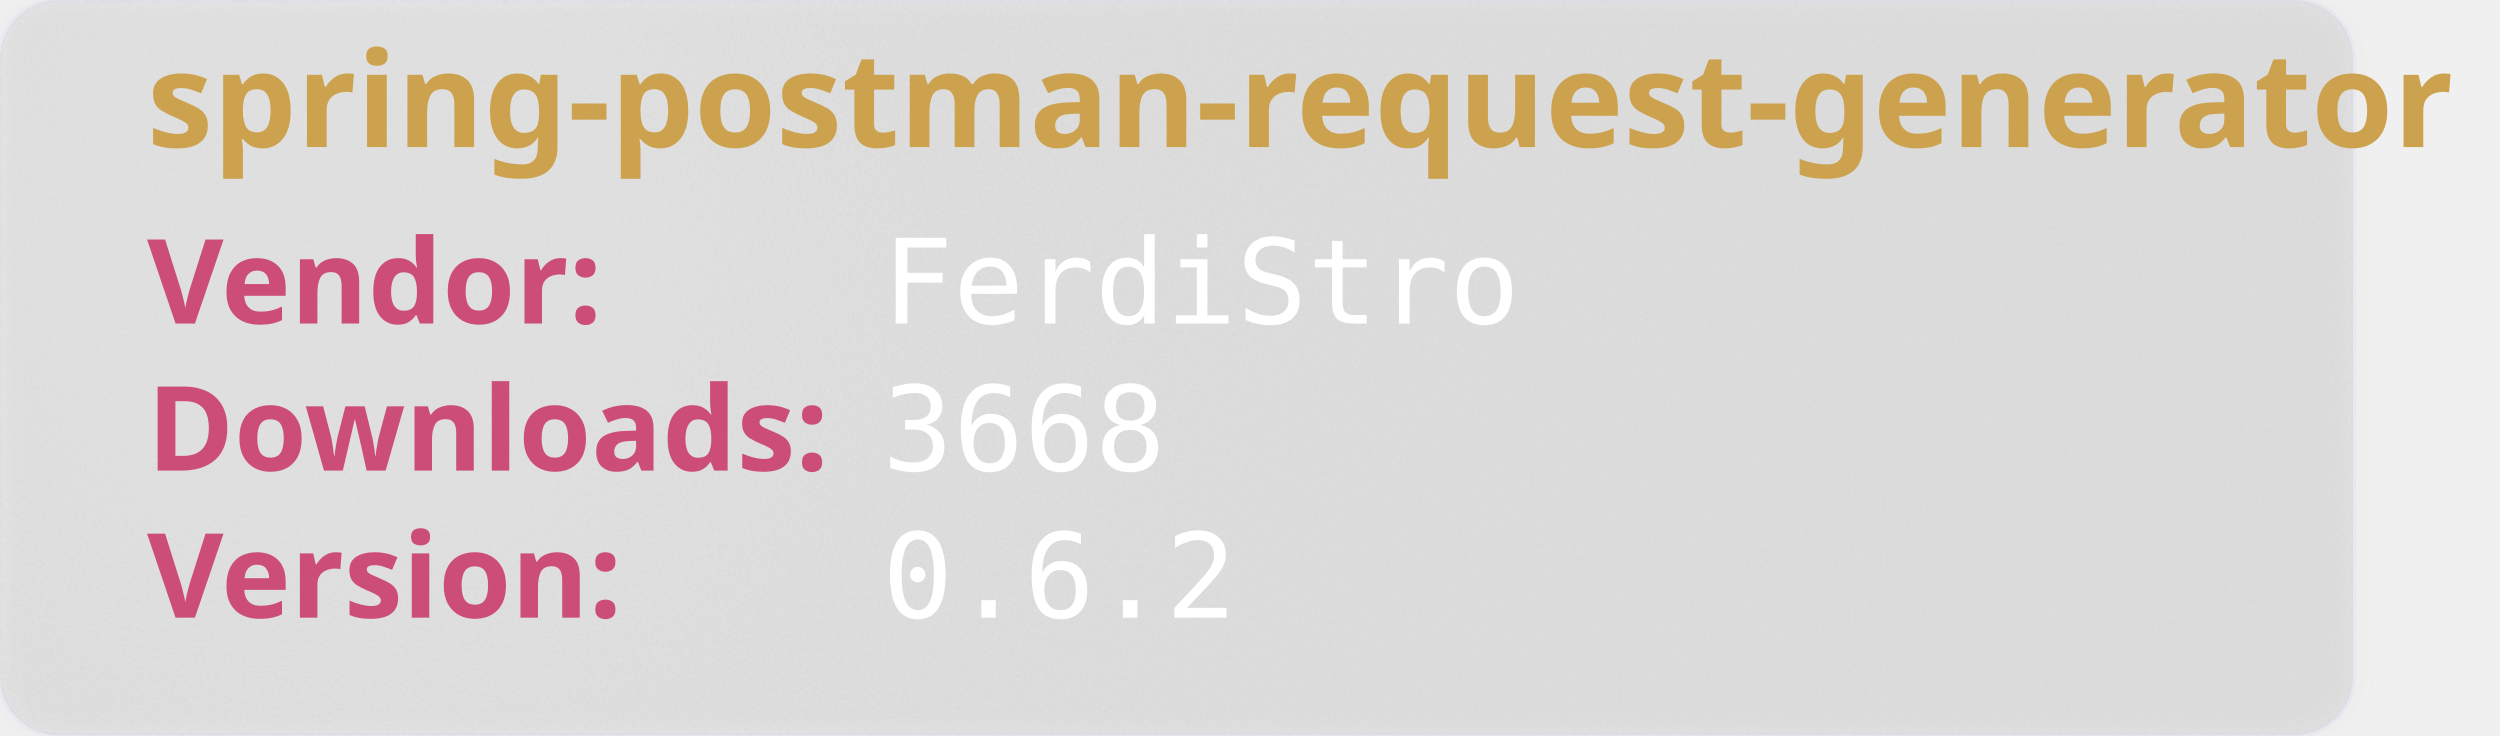
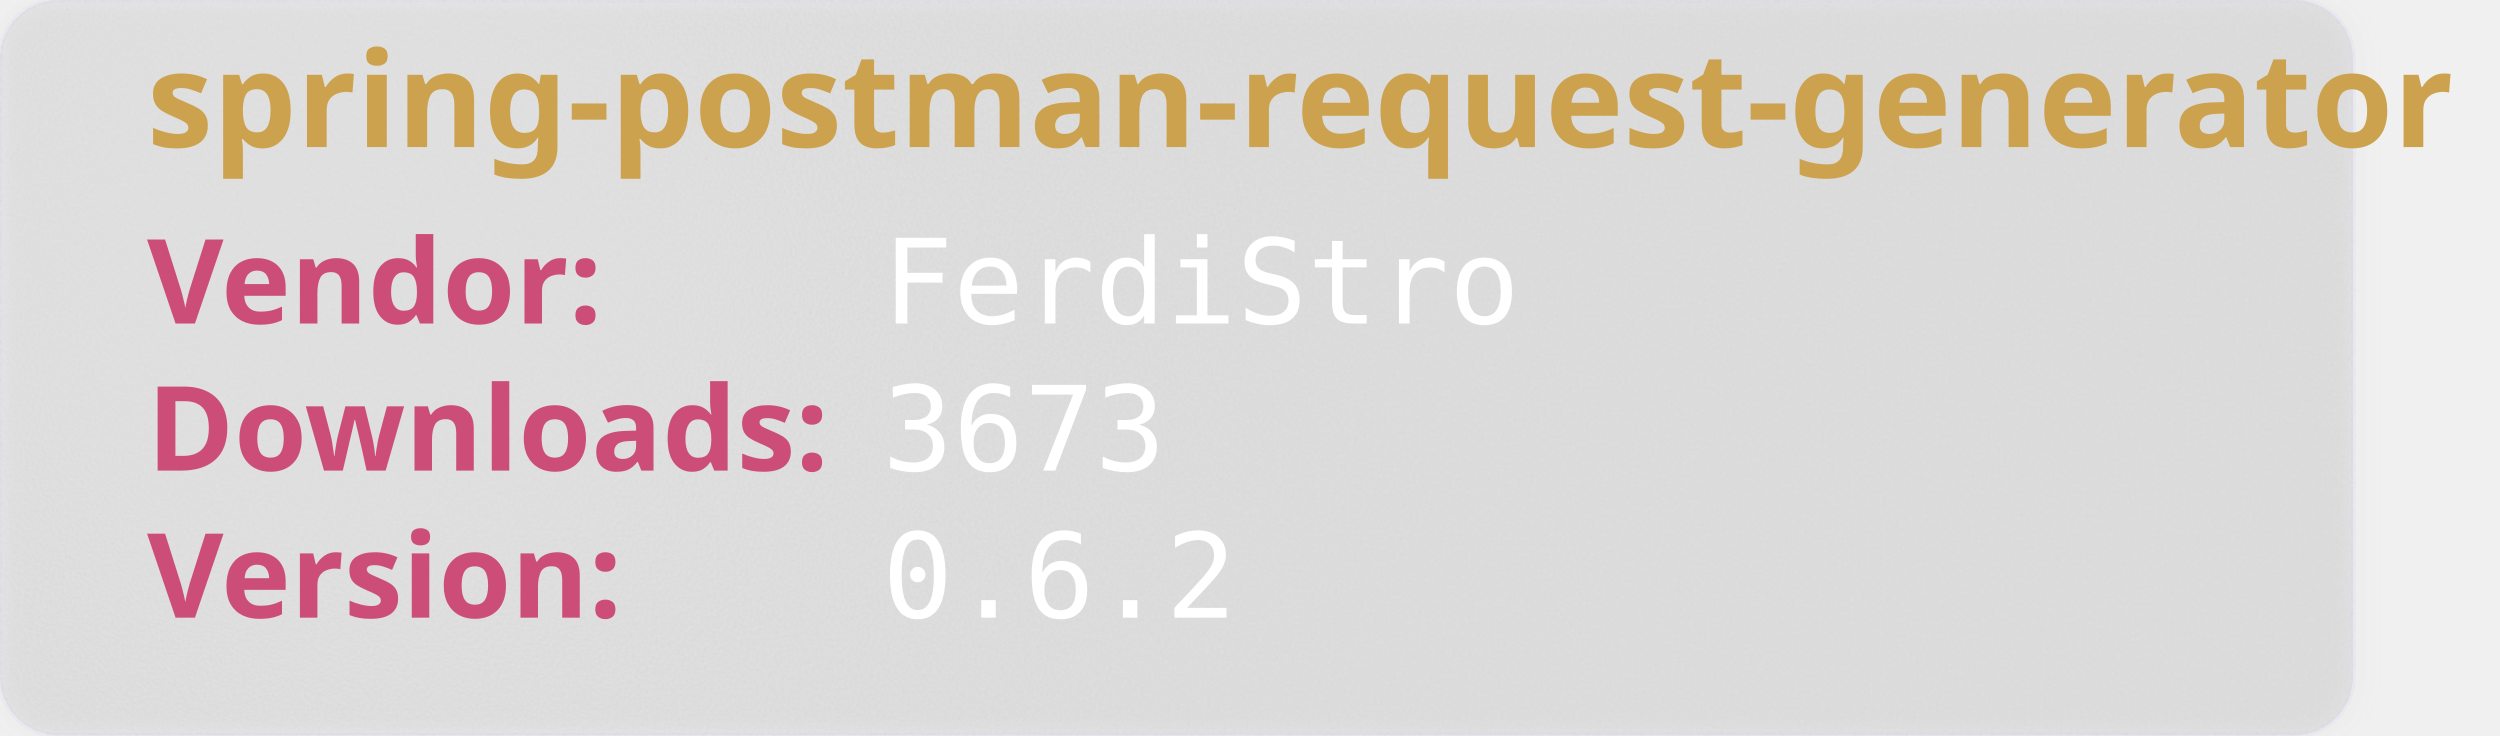
<svg xmlns="http://www.w3.org/2000/svg" width="850" height="250" viewBox="0 0 850 250" aria-hidden="true">
  <style>
        .heavy {
        font-weight: bold;
        font-family: "Orbitron", sans-serif;
        font-size: 2.5rem;
        }
    </style>
  <defs>
    <filter id="glass" x="-10%" y="-10%" width="120%" height="120%">
      <feGaussianBlur in="SourceGraphic" stdDeviation="4" result="blur" />
      <feTurbulence type="fractalNoise" baseFrequency="0.9" numOctaves="1" seed="3" result="noise" />
      <feColorMatrix type="saturate" values="0" in="noise" result="noiseGray" />
      <feComposite in="noiseGray" in2="SourceAlpha" operator="in" result="noiseClipped" />
      <feBlend in="blur" in2="noiseClipped" mode="overlay" result="glassBase" />
      <feSpecularLighting in="noiseClipped" surfaceScale="3" specularConstant="1.2" specularExponent="20" lighting-color="#ffffff" result="lightRaw">
        <fePointLight x="120" y="80" z="200" />
      </feSpecularLighting>
      <feComposite in="lightRaw" in2="SourceAlpha" operator="in" result="light" />
      <feBlend in="glassBase" in2="light" mode="screen" result="glassLit" />
      <feColorMatrix type="matrix" values="1 0 0 0 0                                0 1 0 0 0                                0 0 1 0 0                                0 0 0 0.55 0" in="glassLit" result="glassFinal" />
      <feMerge>
        <feMergeNode in="glassFinal" />
        <feMergeNode in="SourceGraphic" />
      </feMerge>
    </filter>
  </defs>
  <rect width="800" height="250" rx="20" fill="rgb(101,109,107, 0.1)" stroke-width="2" stroke="rgba(221, 221, 245, 0.2)" filter="url(#glass)" />
  <text class="heavy" font-family="monospace" x="50" y="50" fill="#CCA24E" font-size="45" style="test:bold">
        spring-postman-request-generator
    </text>
  <text class="heavy" font-family="monospace" x="50" y="110" fill="#CC4E78" font-size="40">
        Vendor:
    </text>
  <text font-family="monospace" x="300" y="110" fill="#fff" font-size="40">
       FerdiStro
    </text>
  <text class="heavy" font-family="monospace" x="50" y="160" fill="#CC4E78" font-size="40">
        Downloads:
    </text>
  <text font-family="monospace" x="300" y="160" fill="#fff" font-size="40">
-         3668
+         3673
    </text>
  <text class="heavy" font-family="monospace" x="50" y="210" fill="#CC4E78" font-size="40">
        Version:
    </text>
  <text font-family="monospace" x="300" y="210" fill="#fff" font-size="40">
      0.6.2
    </text>
</svg>
